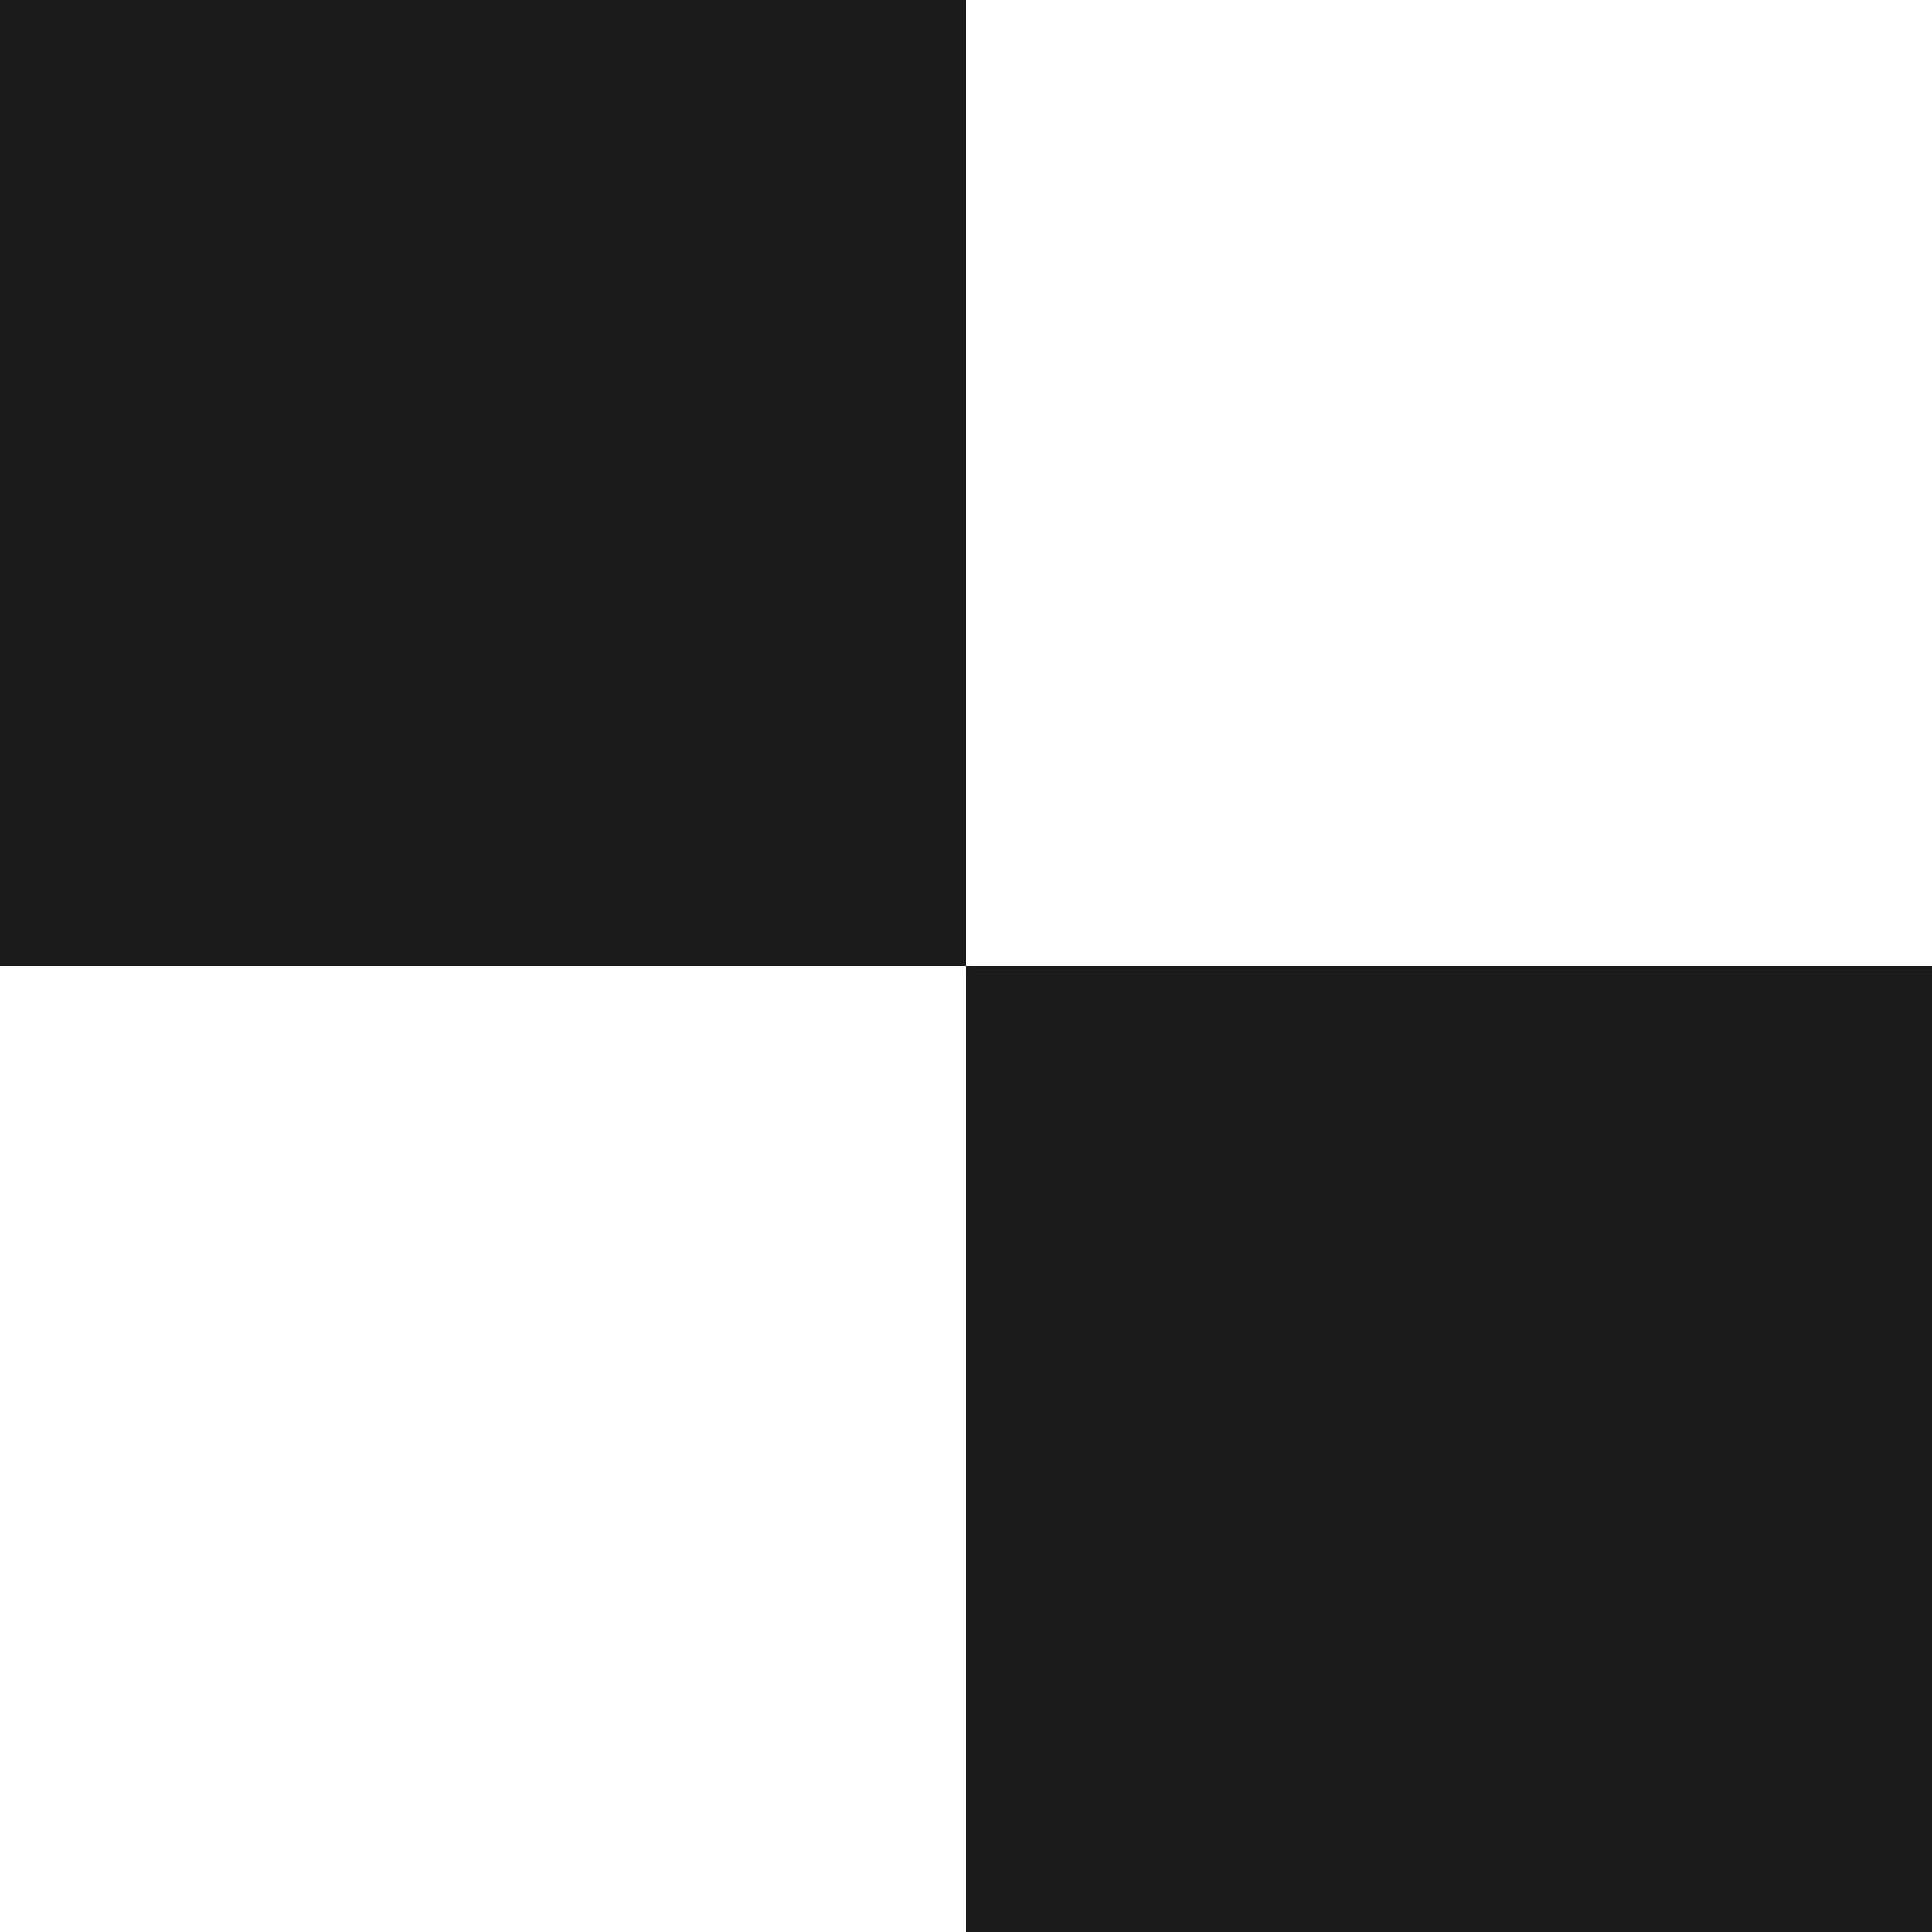
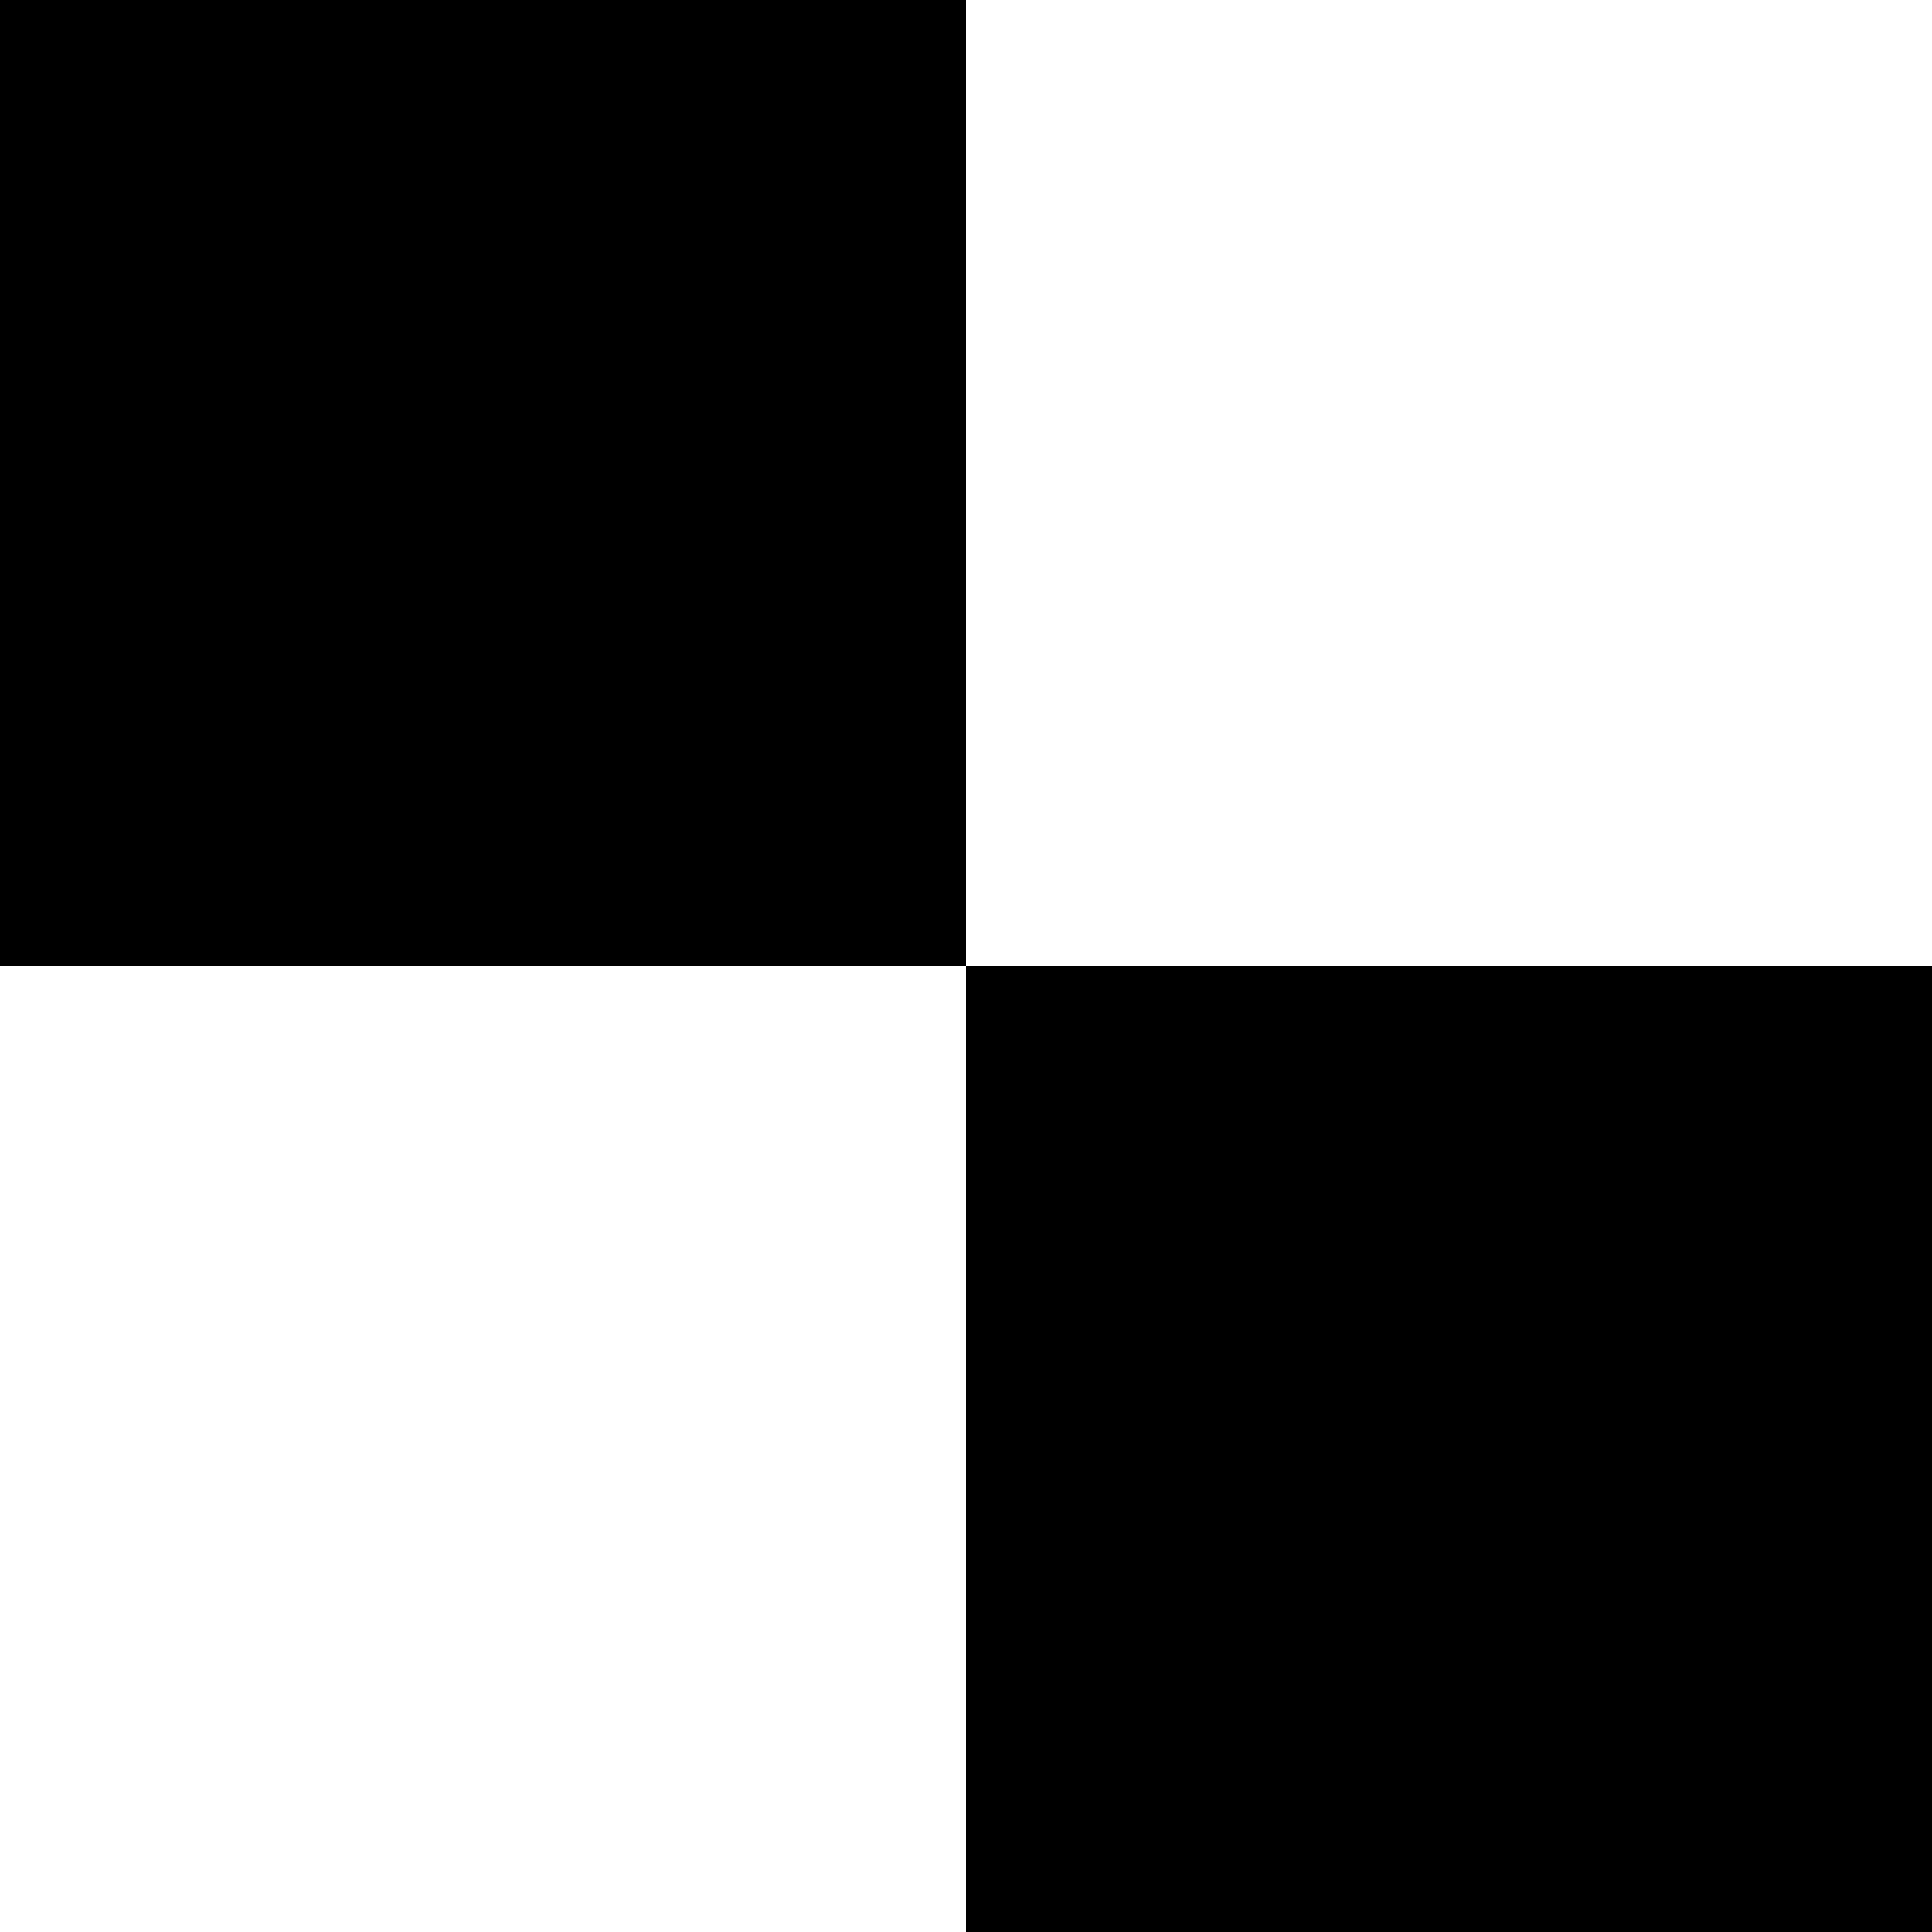
<svg xmlns="http://www.w3.org/2000/svg" viewBox="0 -0.5 2 2" shape-rendering="crispEdges">
-   <path stroke="#1b1b1b" d="M0 0h1M1 1h1" />
+   <path stroke="#000000" d="M0 0h1M1 1h1" />
</svg>
